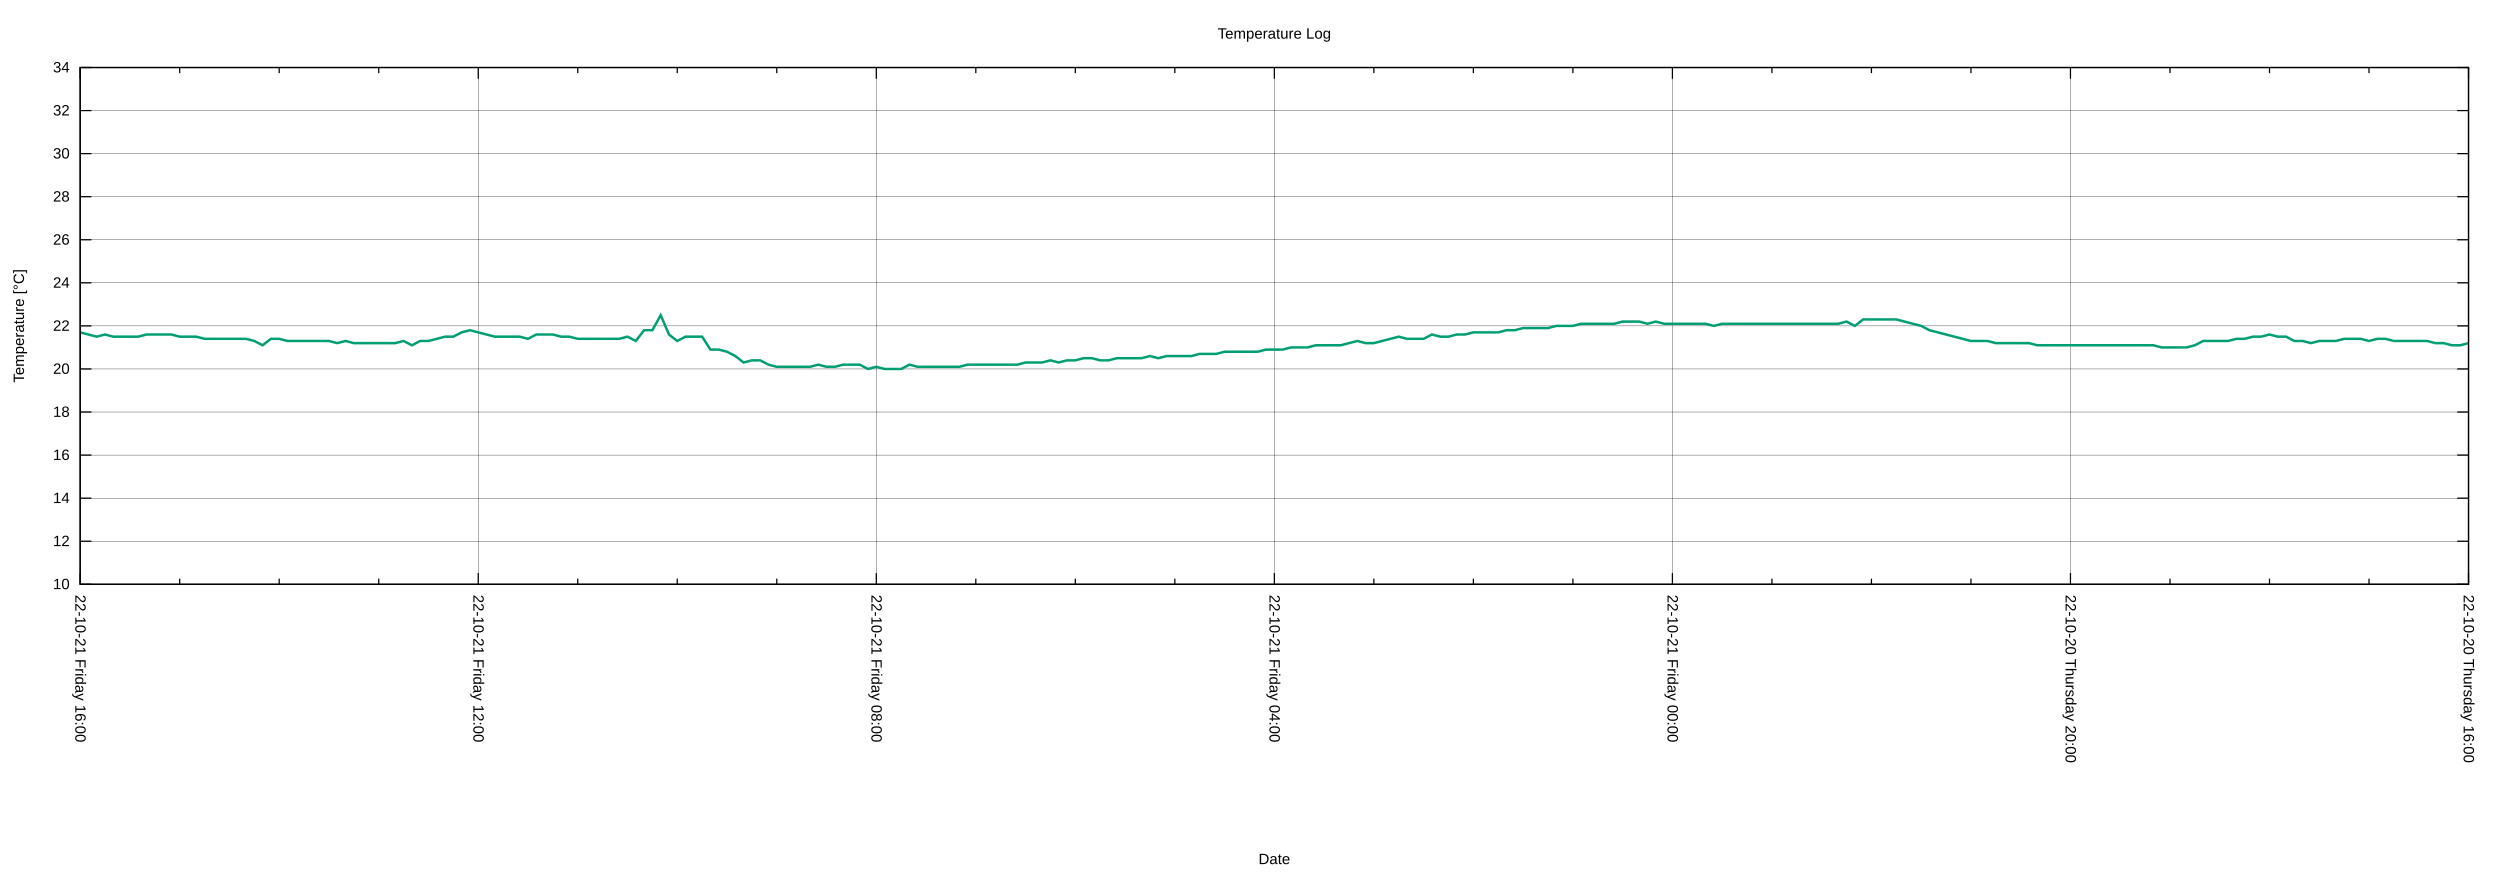
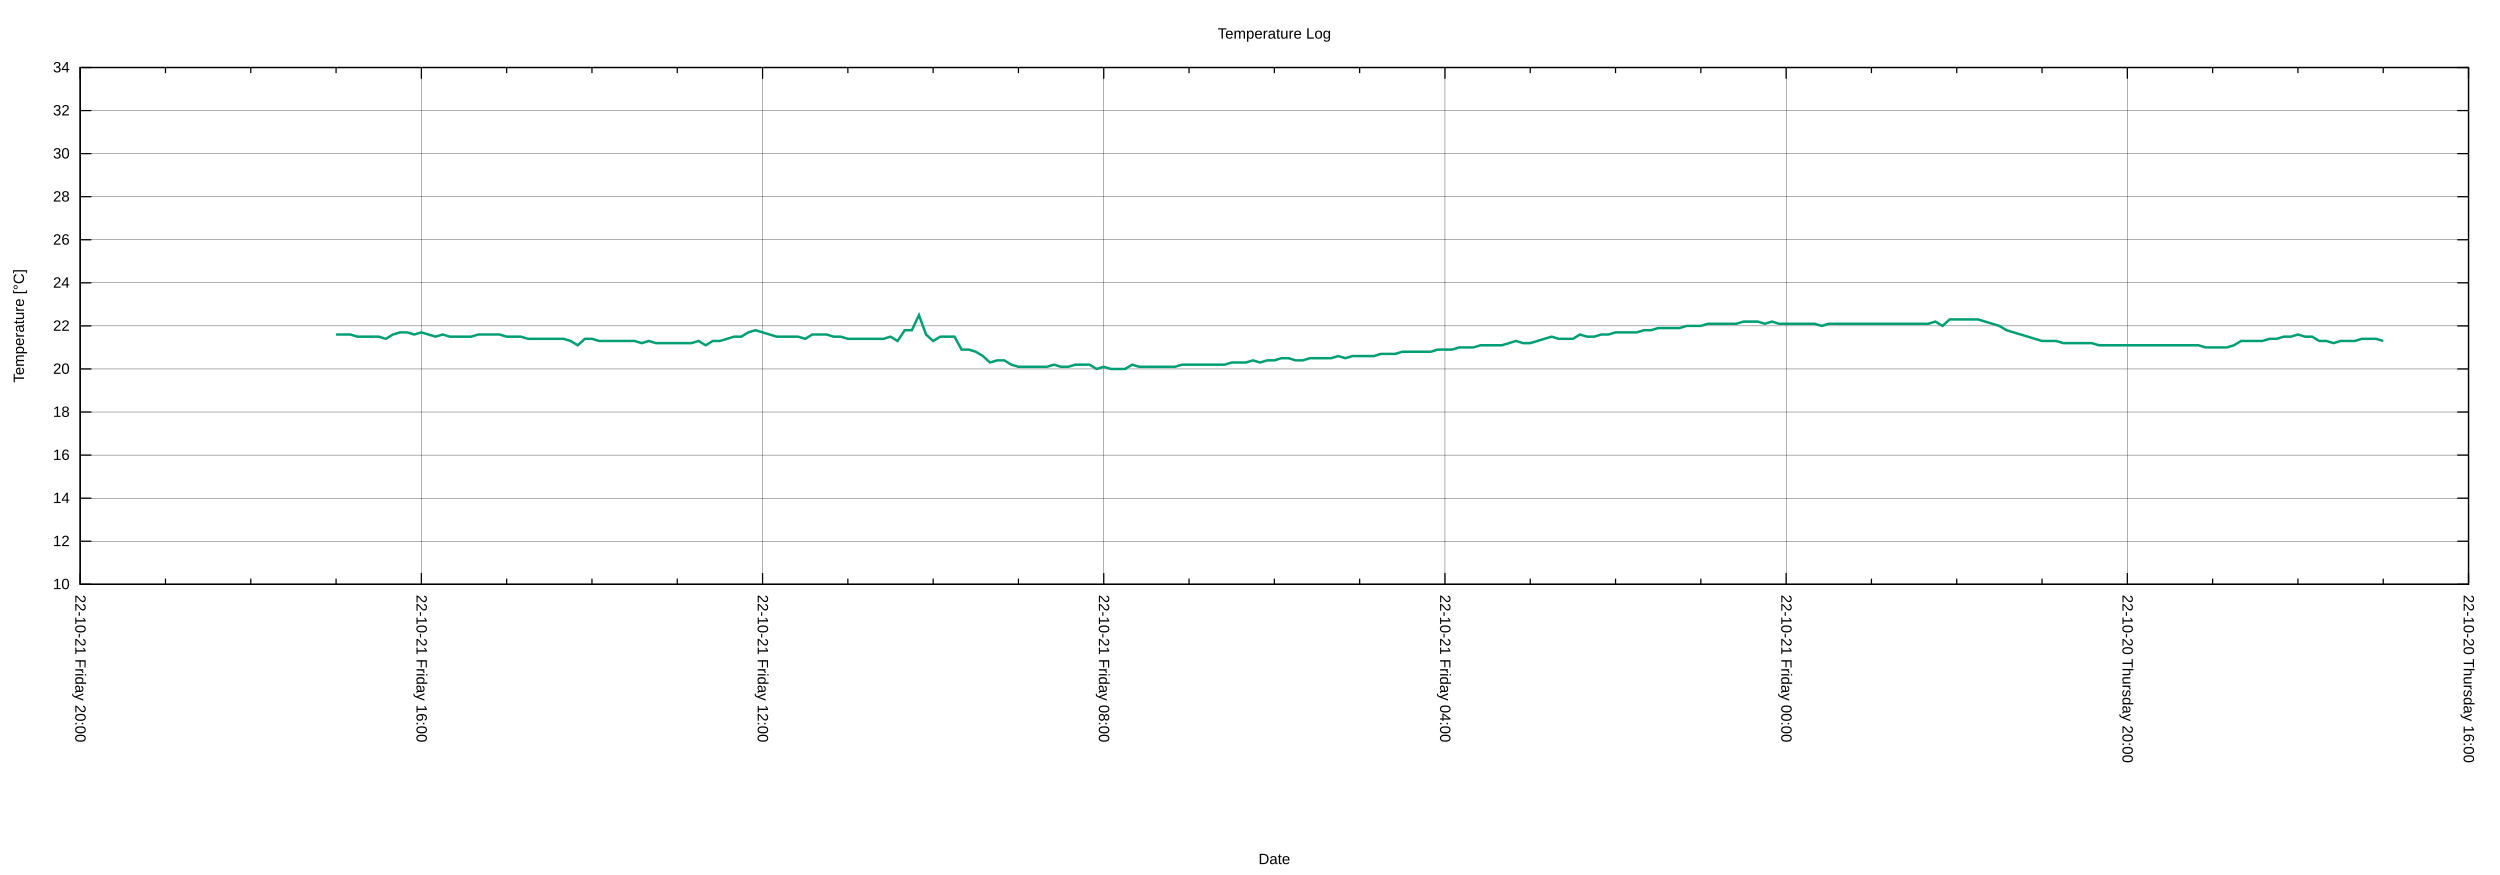
<svg xmlns="http://www.w3.org/2000/svg" xmlns:xlink="http://www.w3.org/1999/xlink" width="2000" height="700" viewBox="0 0 2000 700">
  <g id="gnuplot_canvas">
    <rect x="0" y="0" width="2000" height="700" fill="none" />
    <defs>
      <circle id="gpDot" r="0.5" stroke-width="0.5" stroke="currentColor" />
      <path id="gpPt0" stroke-width="0.222" stroke="currentColor" d="M-1,0 h2 M0,-1 v2" />
      <path id="gpPt1" stroke-width="0.222" stroke="currentColor" d="M-1,-1 L1,1 M1,-1 L-1,1" />
      <path id="gpPt2" stroke-width="0.222" stroke="currentColor" d="M-1,0 L1,0 M0,-1 L0,1 M-1,-1 L1,1 M-1,1 L1,-1" />
      <rect id="gpPt3" stroke-width="0.222" stroke="currentColor" x="-1" y="-1" width="2" height="2" />
      <rect id="gpPt4" stroke-width="0.222" stroke="currentColor" fill="currentColor" x="-1" y="-1" width="2" height="2" />
      <circle id="gpPt5" stroke-width="0.222" stroke="currentColor" cx="0" cy="0" r="1" />
      <use xlink:href="#gpPt5" id="gpPt6" fill="currentColor" stroke="none" />
      <path id="gpPt7" stroke-width="0.222" stroke="currentColor" d="M0,-1.33 L-1.33,0.67 L1.33,0.67 z" />
      <use xlink:href="#gpPt7" id="gpPt8" fill="currentColor" stroke="none" />
      <use xlink:href="#gpPt7" id="gpPt9" stroke="currentColor" transform="rotate(180)" />
      <use xlink:href="#gpPt9" id="gpPt10" fill="currentColor" stroke="none" />
      <use xlink:href="#gpPt3" id="gpPt11" stroke="currentColor" transform="rotate(45)" />
      <use xlink:href="#gpPt11" id="gpPt12" fill="currentColor" stroke="none" />
      <path id="gpPt13" stroke-width="0.222" stroke="currentColor" d="M0,1.330 L1.265,0.411 L0.782,-1.067 L-0.782,-1.076 L-1.265,0.411 z" />
      <use xlink:href="#gpPt13" id="gpPt14" fill="currentColor" stroke="none" />
      <filter id="textbox" filterUnits="objectBoundingBox" x="0" y="0" height="1" width="1">
        <feFlood flood-color="white" flood-opacity="1" result="bgnd" />
        <feComposite in="SourceGraphic" in2="bgnd" operator="atop" />
      </filter>
      <filter id="greybox" filterUnits="objectBoundingBox" x="0" y="0" height="1" width="1">
        <feFlood flood-color="lightgrey" flood-opacity="1" result="grey" />
        <feComposite in="SourceGraphic" in2="grey" operator="atop" />
      </filter>
    </defs>
    <g fill="none" color="white" stroke="currentColor" stroke-width="1.00" stroke-linecap="butt" stroke-linejoin="miter">
</g>
    <g fill="none" color="black" stroke="currentColor" stroke-width="1.00" stroke-linecap="butt" stroke-linejoin="miter">
</g>
    <g fill="none" color="black" stroke="black" stroke-width="0.25" stroke-linecap="butt" stroke-linejoin="miter">
</g>
    <g fill="none" color="black" stroke="currentColor" stroke-width="0.25" stroke-linecap="butt" stroke-linejoin="miter">
      <path stroke="black" class="gridline" d="M64.14,467.43 L1974.82,467.43  " />
    </g>
    <g fill="none" color="black" stroke="black" stroke-width="1.00" stroke-linecap="butt" stroke-linejoin="miter">
</g>
    <g fill="none" color="black" stroke="currentColor" stroke-width="1.00" stroke-linecap="butt" stroke-linejoin="miter">
      <path stroke="black" d="M64.14,467.43 L73.14,467.43 M1974.82,467.43 L1965.82,467.43  " />
      <g transform="translate(55.75,471.33)" stroke="none" fill="black" font-family="Arial" font-size="12.00" text-anchor="end">
        <text>
          <tspan font-family="Arial"> 10</tspan>
        </text>
      </g>
    </g>
    <g fill="none" color="black" stroke="currentColor" stroke-width="1.00" stroke-linecap="butt" stroke-linejoin="miter">
</g>
    <g fill="none" color="black" stroke="black" stroke-width="0.25" stroke-linecap="butt" stroke-linejoin="miter">
</g>
    <g fill="none" color="black" stroke="currentColor" stroke-width="0.25" stroke-linecap="butt" stroke-linejoin="miter">
      <path stroke="black" class="gridline" d="M64.14,432.98 L1974.82,432.98  " />
    </g>
    <g fill="none" color="black" stroke="black" stroke-width="1.00" stroke-linecap="butt" stroke-linejoin="miter">
</g>
    <g fill="none" color="black" stroke="currentColor" stroke-width="1.00" stroke-linecap="butt" stroke-linejoin="miter">
      <path stroke="black" d="M64.14,432.98 L73.14,432.98 M1974.82,432.98 L1965.82,432.98  " />
      <g transform="translate(55.75,436.88)" stroke="none" fill="black" font-family="Arial" font-size="12.00" text-anchor="end">
        <text>
          <tspan font-family="Arial"> 12</tspan>
        </text>
      </g>
    </g>
    <g fill="none" color="black" stroke="currentColor" stroke-width="1.00" stroke-linecap="butt" stroke-linejoin="miter">
</g>
    <g fill="none" color="black" stroke="black" stroke-width="0.25" stroke-linecap="butt" stroke-linejoin="miter">
</g>
    <g fill="none" color="black" stroke="currentColor" stroke-width="0.25" stroke-linecap="butt" stroke-linejoin="miter">
      <path stroke="black" class="gridline" d="M64.14,398.53 L1974.82,398.53  " />
    </g>
    <g fill="none" color="black" stroke="black" stroke-width="1.00" stroke-linecap="butt" stroke-linejoin="miter">
</g>
    <g fill="none" color="black" stroke="currentColor" stroke-width="1.00" stroke-linecap="butt" stroke-linejoin="miter">
      <path stroke="black" d="M64.14,398.53 L73.14,398.53 M1974.82,398.53 L1965.82,398.53  " />
      <g transform="translate(55.75,402.43)" stroke="none" fill="black" font-family="Arial" font-size="12.00" text-anchor="end">
        <text>
          <tspan font-family="Arial"> 14</tspan>
        </text>
      </g>
    </g>
    <g fill="none" color="black" stroke="currentColor" stroke-width="1.00" stroke-linecap="butt" stroke-linejoin="miter">
</g>
    <g fill="none" color="black" stroke="black" stroke-width="0.25" stroke-linecap="butt" stroke-linejoin="miter">
</g>
    <g fill="none" color="black" stroke="currentColor" stroke-width="0.25" stroke-linecap="butt" stroke-linejoin="miter">
      <path stroke="black" class="gridline" d="M64.14,364.07 L1974.82,364.07  " />
    </g>
    <g fill="none" color="black" stroke="black" stroke-width="1.00" stroke-linecap="butt" stroke-linejoin="miter">
</g>
    <g fill="none" color="black" stroke="currentColor" stroke-width="1.00" stroke-linecap="butt" stroke-linejoin="miter">
      <path stroke="black" d="M64.14,364.07 L73.14,364.07 M1974.82,364.07 L1965.82,364.07  " />
      <g transform="translate(55.75,367.97)" stroke="none" fill="black" font-family="Arial" font-size="12.00" text-anchor="end">
        <text>
          <tspan font-family="Arial"> 16</tspan>
        </text>
      </g>
    </g>
    <g fill="none" color="black" stroke="currentColor" stroke-width="1.00" stroke-linecap="butt" stroke-linejoin="miter">
</g>
    <g fill="none" color="black" stroke="black" stroke-width="0.25" stroke-linecap="butt" stroke-linejoin="miter">
</g>
    <g fill="none" color="black" stroke="currentColor" stroke-width="0.25" stroke-linecap="butt" stroke-linejoin="miter">
      <path stroke="black" class="gridline" d="M64.14,329.62 L1974.82,329.62  " />
    </g>
    <g fill="none" color="black" stroke="black" stroke-width="1.00" stroke-linecap="butt" stroke-linejoin="miter">
</g>
    <g fill="none" color="black" stroke="currentColor" stroke-width="1.00" stroke-linecap="butt" stroke-linejoin="miter">
      <path stroke="black" d="M64.14,329.62 L73.14,329.62 M1974.82,329.62 L1965.82,329.62  " />
      <g transform="translate(55.75,333.52)" stroke="none" fill="black" font-family="Arial" font-size="12.00" text-anchor="end">
        <text>
          <tspan font-family="Arial"> 18</tspan>
        </text>
      </g>
    </g>
    <g fill="none" color="black" stroke="currentColor" stroke-width="1.00" stroke-linecap="butt" stroke-linejoin="miter">
</g>
    <g fill="none" color="black" stroke="black" stroke-width="0.25" stroke-linecap="butt" stroke-linejoin="miter">
</g>
    <g fill="none" color="black" stroke="currentColor" stroke-width="0.25" stroke-linecap="butt" stroke-linejoin="miter">
      <path stroke="black" class="gridline" d="M64.14,295.17 L1974.82,295.17  " />
    </g>
    <g fill="none" color="black" stroke="black" stroke-width="1.00" stroke-linecap="butt" stroke-linejoin="miter">
</g>
    <g fill="none" color="black" stroke="currentColor" stroke-width="1.00" stroke-linecap="butt" stroke-linejoin="miter">
      <path stroke="black" d="M64.14,295.17 L73.14,295.17 M1974.82,295.17 L1965.82,295.17  " />
      <g transform="translate(55.75,299.07)" stroke="none" fill="black" font-family="Arial" font-size="12.00" text-anchor="end">
        <text>
          <tspan font-family="Arial"> 20</tspan>
        </text>
      </g>
    </g>
    <g fill="none" color="black" stroke="currentColor" stroke-width="1.00" stroke-linecap="butt" stroke-linejoin="miter">
</g>
    <g fill="none" color="black" stroke="black" stroke-width="0.25" stroke-linecap="butt" stroke-linejoin="miter">
</g>
    <g fill="none" color="black" stroke="currentColor" stroke-width="0.25" stroke-linecap="butt" stroke-linejoin="miter">
      <path stroke="black" class="gridline" d="M64.14,260.72 L1974.82,260.72  " />
    </g>
    <g fill="none" color="black" stroke="black" stroke-width="1.00" stroke-linecap="butt" stroke-linejoin="miter">
</g>
    <g fill="none" color="black" stroke="currentColor" stroke-width="1.00" stroke-linecap="butt" stroke-linejoin="miter">
      <path stroke="black" d="M64.14,260.72 L73.14,260.72 M1974.82,260.72 L1965.82,260.72  " />
      <g transform="translate(55.75,264.62)" stroke="none" fill="black" font-family="Arial" font-size="12.00" text-anchor="end">
        <text>
          <tspan font-family="Arial"> 22</tspan>
        </text>
      </g>
    </g>
    <g fill="none" color="black" stroke="currentColor" stroke-width="1.00" stroke-linecap="butt" stroke-linejoin="miter">
</g>
    <g fill="none" color="black" stroke="black" stroke-width="0.25" stroke-linecap="butt" stroke-linejoin="miter">
</g>
    <g fill="none" color="black" stroke="currentColor" stroke-width="0.25" stroke-linecap="butt" stroke-linejoin="miter">
      <path stroke="black" class="gridline" d="M64.14,226.27 L1974.82,226.27  " />
    </g>
    <g fill="none" color="black" stroke="black" stroke-width="1.00" stroke-linecap="butt" stroke-linejoin="miter">
</g>
    <g fill="none" color="black" stroke="currentColor" stroke-width="1.00" stroke-linecap="butt" stroke-linejoin="miter">
      <path stroke="black" d="M64.14,226.27 L73.14,226.27 M1974.82,226.27 L1965.82,226.27  " />
      <g transform="translate(55.75,230.17)" stroke="none" fill="black" font-family="Arial" font-size="12.00" text-anchor="end">
        <text>
          <tspan font-family="Arial"> 24</tspan>
        </text>
      </g>
    </g>
    <g fill="none" color="black" stroke="currentColor" stroke-width="1.00" stroke-linecap="butt" stroke-linejoin="miter">
</g>
    <g fill="none" color="black" stroke="black" stroke-width="0.25" stroke-linecap="butt" stroke-linejoin="miter">
</g>
    <g fill="none" color="black" stroke="currentColor" stroke-width="0.25" stroke-linecap="butt" stroke-linejoin="miter">
      <path stroke="black" class="gridline" d="M64.14,191.82 L1974.82,191.82  " />
    </g>
    <g fill="none" color="black" stroke="black" stroke-width="1.00" stroke-linecap="butt" stroke-linejoin="miter">
</g>
    <g fill="none" color="black" stroke="currentColor" stroke-width="1.00" stroke-linecap="butt" stroke-linejoin="miter">
      <path stroke="black" d="M64.14,191.82 L73.14,191.82 M1974.82,191.82 L1965.82,191.82  " />
      <g transform="translate(55.75,195.72)" stroke="none" fill="black" font-family="Arial" font-size="12.00" text-anchor="end">
        <text>
          <tspan font-family="Arial"> 26</tspan>
        </text>
      </g>
    </g>
    <g fill="none" color="black" stroke="currentColor" stroke-width="1.00" stroke-linecap="butt" stroke-linejoin="miter">
</g>
    <g fill="none" color="black" stroke="black" stroke-width="0.25" stroke-linecap="butt" stroke-linejoin="miter">
</g>
    <g fill="none" color="black" stroke="currentColor" stroke-width="0.25" stroke-linecap="butt" stroke-linejoin="miter">
      <path stroke="black" class="gridline" d="M64.14,157.36 L1974.82,157.36  " />
    </g>
    <g fill="none" color="black" stroke="black" stroke-width="1.00" stroke-linecap="butt" stroke-linejoin="miter">
</g>
    <g fill="none" color="black" stroke="currentColor" stroke-width="1.00" stroke-linecap="butt" stroke-linejoin="miter">
      <path stroke="black" d="M64.14,157.36 L73.14,157.36 M1974.82,157.36 L1965.82,157.36  " />
      <g transform="translate(55.75,161.26)" stroke="none" fill="black" font-family="Arial" font-size="12.00" text-anchor="end">
        <text>
          <tspan font-family="Arial"> 28</tspan>
        </text>
      </g>
    </g>
    <g fill="none" color="black" stroke="currentColor" stroke-width="1.00" stroke-linecap="butt" stroke-linejoin="miter">
</g>
    <g fill="none" color="black" stroke="black" stroke-width="0.25" stroke-linecap="butt" stroke-linejoin="miter">
</g>
    <g fill="none" color="black" stroke="currentColor" stroke-width="0.25" stroke-linecap="butt" stroke-linejoin="miter">
      <path stroke="black" class="gridline" d="M64.14,122.91 L1974.82,122.91  " />
    </g>
    <g fill="none" color="black" stroke="black" stroke-width="1.00" stroke-linecap="butt" stroke-linejoin="miter">
</g>
    <g fill="none" color="black" stroke="currentColor" stroke-width="1.00" stroke-linecap="butt" stroke-linejoin="miter">
      <path stroke="black" d="M64.14,122.91 L73.14,122.91 M1974.82,122.91 L1965.82,122.91  " />
      <g transform="translate(55.75,126.81)" stroke="none" fill="black" font-family="Arial" font-size="12.00" text-anchor="end">
        <text>
          <tspan font-family="Arial"> 30</tspan>
        </text>
      </g>
    </g>
    <g fill="none" color="black" stroke="currentColor" stroke-width="1.00" stroke-linecap="butt" stroke-linejoin="miter">
</g>
    <g fill="none" color="black" stroke="black" stroke-width="0.25" stroke-linecap="butt" stroke-linejoin="miter">
</g>
    <g fill="none" color="black" stroke="currentColor" stroke-width="0.25" stroke-linecap="butt" stroke-linejoin="miter">
      <path stroke="black" class="gridline" d="M64.14,88.46 L1974.82,88.46  " />
    </g>
    <g fill="none" color="black" stroke="black" stroke-width="1.00" stroke-linecap="butt" stroke-linejoin="miter">
</g>
    <g fill="none" color="black" stroke="currentColor" stroke-width="1.00" stroke-linecap="butt" stroke-linejoin="miter">
      <path stroke="black" d="M64.14,88.46 L73.14,88.46 M1974.82,88.46 L1965.82,88.46  " />
      <g transform="translate(55.75,92.36)" stroke="none" fill="black" font-family="Arial" font-size="12.00" text-anchor="end">
        <text>
          <tspan font-family="Arial"> 32</tspan>
        </text>
      </g>
    </g>
    <g fill="none" color="black" stroke="currentColor" stroke-width="1.00" stroke-linecap="butt" stroke-linejoin="miter">
</g>
    <g fill="none" color="black" stroke="black" stroke-width="0.25" stroke-linecap="butt" stroke-linejoin="miter">
</g>
    <g fill="none" color="black" stroke="currentColor" stroke-width="0.25" stroke-linecap="butt" stroke-linejoin="miter">
      <path stroke="black" class="gridline" d="M64.14,54.01 L1974.82,54.01  " />
    </g>
    <g fill="none" color="black" stroke="black" stroke-width="1.00" stroke-linecap="butt" stroke-linejoin="miter">
</g>
    <g fill="none" color="black" stroke="currentColor" stroke-width="1.00" stroke-linecap="butt" stroke-linejoin="miter">
      <path stroke="black" d="M64.14,54.01 L73.14,54.01 M1974.82,54.01 L1965.82,54.01  " />
      <g transform="translate(55.75,57.91)" stroke="none" fill="black" font-family="Arial" font-size="12.00" text-anchor="end">
        <text>
          <tspan font-family="Arial"> 34</tspan>
        </text>
      </g>
    </g>
    <g fill="none" color="black" stroke="currentColor" stroke-width="1.00" stroke-linecap="butt" stroke-linejoin="miter">
</g>
    <g fill="none" color="black" stroke="black" stroke-width="0.25" stroke-linecap="butt" stroke-linejoin="miter">
</g>
    <g fill="none" color="black" stroke="currentColor" stroke-width="0.25" stroke-linecap="butt" stroke-linejoin="miter">
      <path stroke="black" class="gridline" d="M1974.82,467.43 L1974.82,54.01  " />
    </g>
    <g fill="none" color="black" stroke="black" stroke-width="1.00" stroke-linecap="butt" stroke-linejoin="miter">
</g>
    <g fill="none" color="black" stroke="currentColor" stroke-width="1.00" stroke-linecap="butt" stroke-linejoin="miter">
      <path stroke="black" d="M1974.82,467.43 L1974.82,458.43 M1974.82,54.01 L1974.82,63.01  " />
      <g transform="translate(1970.92,475.82) rotate(90)" stroke="none" fill="black" font-family="Arial" font-size="12.00" text-anchor="start">
        <text>
          <tspan font-family="Arial">22-10-20 Thursday 16:00</tspan>
        </text>
      </g>
    </g>
    <g fill="none" color="black" stroke="currentColor" stroke-width="1.00" stroke-linecap="butt" stroke-linejoin="miter">
-       <path stroke="black" d="M1895.21,467.43 L1895.21,462.93 M1895.21,54.01 L1895.21,58.51 M1815.60,467.43 L1815.60,462.93 M1815.60,54.01 L1815.60,58.51   M1735.99,467.43 L1735.99,462.93 M1735.99,54.01 L1735.99,58.51  " />
-     </g>
-     <g fill="none" color="black" stroke="black" stroke-width="0.25" stroke-linecap="butt" stroke-linejoin="miter">
- </g>
-     <g fill="none" color="black" stroke="currentColor" stroke-width="0.25" stroke-linecap="butt" stroke-linejoin="miter">
-       <path stroke="black" class="gridline" d="M1656.37,467.43 L1656.37,54.01  " />
-     </g>
-     <g fill="none" color="black" stroke="black" stroke-width="1.00" stroke-linecap="butt" stroke-linejoin="miter">
- </g>
-     <g fill="none" color="black" stroke="currentColor" stroke-width="1.00" stroke-linecap="butt" stroke-linejoin="miter">
-       <path stroke="black" d="M1656.37,467.43 L1656.37,458.43 M1656.37,54.01 L1656.37,63.01  " />
-       <g transform="translate(1652.47,475.82) rotate(90)" stroke="none" fill="black" font-family="Arial" font-size="12.00" text-anchor="start">
+       <path stroke="black" d="M1906.58,467.43 L1906.58,462.93 M1906.58,54.01 L1906.58,58.51 M1838.34,467.43 L1838.34,462.93 M1838.34,54.01 L1838.34,58.51   M1770.10,467.43 L1770.10,462.93 M1770.10,54.01 L1770.10,58.51  " />
+     </g>
+     <g fill="none" color="black" stroke="black" stroke-width="0.25" stroke-linecap="butt" stroke-linejoin="miter">
+ </g>
+     <g fill="none" color="black" stroke="currentColor" stroke-width="0.25" stroke-linecap="butt" stroke-linejoin="miter">
+       <path stroke="black" class="gridline" d="M1701.87,467.43 L1701.87,54.01  " />
+     </g>
+     <g fill="none" color="black" stroke="black" stroke-width="1.00" stroke-linecap="butt" stroke-linejoin="miter">
+ </g>
+     <g fill="none" color="black" stroke="currentColor" stroke-width="1.00" stroke-linecap="butt" stroke-linejoin="miter">
+       <path stroke="black" d="M1701.87,467.43 L1701.87,458.43 M1701.87,54.01 L1701.87,63.01  " />
+       <g transform="translate(1697.97,475.82) rotate(90)" stroke="none" fill="black" font-family="Arial" font-size="12.00" text-anchor="start">
        <text>
          <tspan font-family="Arial">22-10-20 Thursday 20:00</tspan>
        </text>
      </g>
    </g>
    <g fill="none" color="black" stroke="currentColor" stroke-width="1.00" stroke-linecap="butt" stroke-linejoin="miter">
-       <path stroke="black" d="M1576.76,467.43 L1576.76,462.93 M1576.76,54.01 L1576.76,58.51 M1497.15,467.43 L1497.15,462.93 M1497.15,54.01 L1497.15,58.51   M1417.54,467.43 L1417.54,462.93 M1417.54,54.01 L1417.54,58.51  " />
-     </g>
-     <g fill="none" color="black" stroke="black" stroke-width="0.25" stroke-linecap="butt" stroke-linejoin="miter">
- </g>
-     <g fill="none" color="black" stroke="currentColor" stroke-width="0.25" stroke-linecap="butt" stroke-linejoin="miter">
-       <path stroke="black" class="gridline" d="M1337.93,467.43 L1337.93,54.01  " />
-     </g>
-     <g fill="none" color="black" stroke="black" stroke-width="1.00" stroke-linecap="butt" stroke-linejoin="miter">
- </g>
-     <g fill="none" color="black" stroke="currentColor" stroke-width="1.00" stroke-linecap="butt" stroke-linejoin="miter">
-       <path stroke="black" d="M1337.93,467.43 L1337.93,458.43 M1337.93,54.01 L1337.93,63.01  " />
-       <g transform="translate(1334.03,475.82) rotate(90)" stroke="none" fill="black" font-family="Arial" font-size="12.00" text-anchor="start">
+       <path stroke="black" d="M1633.63,467.43 L1633.63,462.93 M1633.63,54.01 L1633.63,58.51 M1565.39,467.43 L1565.39,462.93 M1565.39,54.01 L1565.39,58.51   M1497.15,467.43 L1497.15,462.93 M1497.15,54.01 L1497.15,58.51  " />
+     </g>
+     <g fill="none" color="black" stroke="black" stroke-width="0.25" stroke-linecap="butt" stroke-linejoin="miter">
+ </g>
+     <g fill="none" color="black" stroke="currentColor" stroke-width="0.25" stroke-linecap="butt" stroke-linejoin="miter">
+       <path stroke="black" class="gridline" d="M1428.91,467.43 L1428.91,54.01  " />
+     </g>
+     <g fill="none" color="black" stroke="black" stroke-width="1.00" stroke-linecap="butt" stroke-linejoin="miter">
+ </g>
+     <g fill="none" color="black" stroke="currentColor" stroke-width="1.00" stroke-linecap="butt" stroke-linejoin="miter">
+       <path stroke="black" d="M1428.91,467.43 L1428.91,458.43 M1428.91,54.01 L1428.91,63.01  " />
+       <g transform="translate(1425.01,475.82) rotate(90)" stroke="none" fill="black" font-family="Arial" font-size="12.00" text-anchor="start">
        <text>
          <tspan font-family="Arial">22-10-21 Friday 00:00</tspan>
        </text>
      </g>
    </g>
    <g fill="none" color="black" stroke="currentColor" stroke-width="1.00" stroke-linecap="butt" stroke-linejoin="miter">
-       <path stroke="black" d="M1258.32,467.43 L1258.32,462.93 M1258.32,54.01 L1258.32,58.51 M1178.70,467.43 L1178.70,462.93 M1178.70,54.01 L1178.70,58.51   M1099.09,467.43 L1099.09,462.93 M1099.09,54.01 L1099.09,58.51  " />
-     </g>
-     <g fill="none" color="black" stroke="black" stroke-width="0.25" stroke-linecap="butt" stroke-linejoin="miter">
- </g>
-     <g fill="none" color="black" stroke="currentColor" stroke-width="0.25" stroke-linecap="butt" stroke-linejoin="miter">
-       <path stroke="black" class="gridline" d="M1019.48,467.43 L1019.48,54.01  " />
-     </g>
-     <g fill="none" color="black" stroke="black" stroke-width="1.00" stroke-linecap="butt" stroke-linejoin="miter">
- </g>
-     <g fill="none" color="black" stroke="currentColor" stroke-width="1.00" stroke-linecap="butt" stroke-linejoin="miter">
-       <path stroke="black" d="M1019.48,467.43 L1019.48,458.43 M1019.48,54.01 L1019.48,63.01  " />
-       <g transform="translate(1015.58,475.82) rotate(90)" stroke="none" fill="black" font-family="Arial" font-size="12.00" text-anchor="start">
+       <path stroke="black" d="M1360.67,467.43 L1360.67,462.93 M1360.67,54.01 L1360.67,58.51 M1292.43,467.43 L1292.43,462.93 M1292.43,54.01 L1292.43,58.51   M1224.20,467.43 L1224.20,462.93 M1224.20,54.01 L1224.20,58.51  " />
+     </g>
+     <g fill="none" color="black" stroke="black" stroke-width="0.25" stroke-linecap="butt" stroke-linejoin="miter">
+ </g>
+     <g fill="none" color="black" stroke="currentColor" stroke-width="0.25" stroke-linecap="butt" stroke-linejoin="miter">
+       <path stroke="black" class="gridline" d="M1155.96,467.43 L1155.96,54.01  " />
+     </g>
+     <g fill="none" color="black" stroke="black" stroke-width="1.00" stroke-linecap="butt" stroke-linejoin="miter">
+ </g>
+     <g fill="none" color="black" stroke="currentColor" stroke-width="1.00" stroke-linecap="butt" stroke-linejoin="miter">
+       <path stroke="black" d="M1155.96,467.43 L1155.96,458.43 M1155.96,54.01 L1155.96,63.01  " />
+       <g transform="translate(1152.06,475.82) rotate(90)" stroke="none" fill="black" font-family="Arial" font-size="12.00" text-anchor="start">
        <text>
          <tspan font-family="Arial">22-10-21 Friday 04:00</tspan>
        </text>
      </g>
    </g>
    <g fill="none" color="black" stroke="currentColor" stroke-width="1.00" stroke-linecap="butt" stroke-linejoin="miter">
-       <path stroke="black" d="M939.87,467.43 L939.87,462.93 M939.87,54.01 L939.87,58.51 M860.26,467.43 L860.26,462.93 M860.26,54.01 L860.26,58.51   M780.65,467.43 L780.65,462.93 M780.65,54.01 L780.65,58.51  " />
-     </g>
-     <g fill="none" color="black" stroke="black" stroke-width="0.25" stroke-linecap="butt" stroke-linejoin="miter">
- </g>
-     <g fill="none" color="black" stroke="currentColor" stroke-width="0.25" stroke-linecap="butt" stroke-linejoin="miter">
-       <path stroke="black" class="gridline" d="M701.03,467.43 L701.03,54.01  " />
-     </g>
-     <g fill="none" color="black" stroke="black" stroke-width="1.00" stroke-linecap="butt" stroke-linejoin="miter">
- </g>
-     <g fill="none" color="black" stroke="currentColor" stroke-width="1.00" stroke-linecap="butt" stroke-linejoin="miter">
-       <path stroke="black" d="M701.03,467.43 L701.03,458.43 M701.03,54.01 L701.03,63.01  " />
-       <g transform="translate(697.13,475.82) rotate(90)" stroke="none" fill="black" font-family="Arial" font-size="12.00" text-anchor="start">
+       <path stroke="black" d="M1087.72,467.43 L1087.72,462.93 M1087.72,54.01 L1087.72,58.51 M1019.48,467.43 L1019.48,462.93 M1019.48,54.01 L1019.48,58.51   M951.24,467.43 L951.24,462.93 M951.24,54.01 L951.24,58.51  " />
+     </g>
+     <g fill="none" color="black" stroke="black" stroke-width="0.25" stroke-linecap="butt" stroke-linejoin="miter">
+ </g>
+     <g fill="none" color="black" stroke="currentColor" stroke-width="0.25" stroke-linecap="butt" stroke-linejoin="miter">
+       <path stroke="black" class="gridline" d="M883.00,467.43 L883.00,54.01  " />
+     </g>
+     <g fill="none" color="black" stroke="black" stroke-width="1.00" stroke-linecap="butt" stroke-linejoin="miter">
+ </g>
+     <g fill="none" color="black" stroke="currentColor" stroke-width="1.00" stroke-linecap="butt" stroke-linejoin="miter">
+       <path stroke="black" d="M883.00,467.43 L883.00,458.43 M883.00,54.01 L883.00,63.01  " />
+       <g transform="translate(879.10,475.82) rotate(90)" stroke="none" fill="black" font-family="Arial" font-size="12.00" text-anchor="start">
        <text>
          <tspan font-family="Arial">22-10-21 Friday 08:00</tspan>
        </text>
      </g>
    </g>
    <g fill="none" color="black" stroke="currentColor" stroke-width="1.00" stroke-linecap="butt" stroke-linejoin="miter">
-       <path stroke="black" d="M621.42,467.43 L621.42,462.93 M621.42,54.01 L621.42,58.51 M541.81,467.43 L541.81,462.93 M541.81,54.01 L541.81,58.51   M462.20,467.43 L462.20,462.93 M462.20,54.01 L462.20,58.51  " />
-     </g>
-     <g fill="none" color="black" stroke="black" stroke-width="0.25" stroke-linecap="butt" stroke-linejoin="miter">
- </g>
-     <g fill="none" color="black" stroke="currentColor" stroke-width="0.25" stroke-linecap="butt" stroke-linejoin="miter">
-       <path stroke="black" class="gridline" d="M382.59,467.43 L382.59,54.01  " />
-     </g>
-     <g fill="none" color="black" stroke="black" stroke-width="1.00" stroke-linecap="butt" stroke-linejoin="miter">
- </g>
-     <g fill="none" color="black" stroke="currentColor" stroke-width="1.00" stroke-linecap="butt" stroke-linejoin="miter">
-       <path stroke="black" d="M382.59,467.43 L382.59,458.43 M382.59,54.01 L382.59,63.01  " />
-       <g transform="translate(378.69,475.82) rotate(90)" stroke="none" fill="black" font-family="Arial" font-size="12.00" text-anchor="start">
+       <path stroke="black" d="M814.76,467.43 L814.76,462.93 M814.76,54.01 L814.76,58.51 M746.53,467.43 L746.53,462.93 M746.53,54.01 L746.53,58.51   M678.29,467.43 L678.29,462.93 M678.29,54.01 L678.29,58.51  " />
+     </g>
+     <g fill="none" color="black" stroke="black" stroke-width="0.25" stroke-linecap="butt" stroke-linejoin="miter">
+ </g>
+     <g fill="none" color="black" stroke="currentColor" stroke-width="0.25" stroke-linecap="butt" stroke-linejoin="miter">
+       <path stroke="black" class="gridline" d="M610.05,467.43 L610.05,54.01  " />
+     </g>
+     <g fill="none" color="black" stroke="black" stroke-width="1.00" stroke-linecap="butt" stroke-linejoin="miter">
+ </g>
+     <g fill="none" color="black" stroke="currentColor" stroke-width="1.00" stroke-linecap="butt" stroke-linejoin="miter">
+       <path stroke="black" d="M610.05,467.43 L610.05,458.43 M610.05,54.01 L610.05,63.01  " />
+       <g transform="translate(606.15,475.82) rotate(90)" stroke="none" fill="black" font-family="Arial" font-size="12.00" text-anchor="start">
        <text>
          <tspan font-family="Arial">22-10-21 Friday 12:00</tspan>
        </text>
      </g>
    </g>
    <g fill="none" color="black" stroke="currentColor" stroke-width="1.00" stroke-linecap="butt" stroke-linejoin="miter">
-       <path stroke="black" d="M302.98,467.43 L302.98,462.93 M302.98,54.01 L302.98,58.51 M223.36,467.43 L223.36,462.93 M223.36,54.01 L223.36,58.51   M143.75,467.43 L143.75,462.93 M143.75,54.01 L143.75,58.51  " />
+       <path stroke="black" d="M541.81,467.43 L541.81,462.93 M541.81,54.01 L541.81,58.51 M473.57,467.43 L473.57,462.93 M473.57,54.01 L473.57,58.51   M405.33,467.43 L405.33,462.93 M405.33,54.01 L405.33,58.51  " />
+     </g>
+     <g fill="none" color="black" stroke="black" stroke-width="0.25" stroke-linecap="butt" stroke-linejoin="miter">
+ </g>
+     <g fill="none" color="black" stroke="currentColor" stroke-width="0.25" stroke-linecap="butt" stroke-linejoin="miter">
+       <path stroke="black" class="gridline" d="M337.09,467.43 L337.09,54.01  " />
+     </g>
+     <g fill="none" color="black" stroke="black" stroke-width="1.00" stroke-linecap="butt" stroke-linejoin="miter">
+ </g>
+     <g fill="none" color="black" stroke="currentColor" stroke-width="1.00" stroke-linecap="butt" stroke-linejoin="miter">
+       <path stroke="black" d="M337.09,467.43 L337.09,458.43 M337.09,54.01 L337.09,63.01  " />
+       <g transform="translate(333.19,475.82) rotate(90)" stroke="none" fill="black" font-family="Arial" font-size="12.00" text-anchor="start">
+         <text>
+           <tspan font-family="Arial">22-10-21 Friday 16:00</tspan>
+         </text>
+       </g>
+     </g>
+     <g fill="none" color="black" stroke="currentColor" stroke-width="1.00" stroke-linecap="butt" stroke-linejoin="miter">
+       <path stroke="black" d="M268.86,467.43 L268.86,462.93 M268.86,54.01 L268.86,58.51 M200.62,467.43 L200.62,462.93 M200.62,54.01 L200.62,58.51   M132.38,467.43 L132.38,462.93 M132.38,54.01 L132.38,58.51  " />
    </g>
    <g fill="none" color="black" stroke="black" stroke-width="0.25" stroke-linecap="butt" stroke-linejoin="miter">
</g>
    <g fill="none" color="black" stroke="currentColor" stroke-width="0.25" stroke-linecap="butt" stroke-linejoin="miter">
      <path stroke="black" class="gridline" d="M64.14,467.43 L64.14,54.01  " />
    </g>
    <g fill="none" color="black" stroke="black" stroke-width="1.00" stroke-linecap="butt" stroke-linejoin="miter">
</g>
    <g fill="none" color="black" stroke="currentColor" stroke-width="1.00" stroke-linecap="butt" stroke-linejoin="miter">
      <path stroke="black" d="M64.14,467.43 L64.14,458.43 M64.14,54.01 L64.14,63.01  " />
      <g transform="translate(60.24,475.82) rotate(90)" stroke="none" fill="black" font-family="Arial" font-size="12.00" text-anchor="start">
        <text>
-           <tspan font-family="Arial">22-10-21 Friday 16:00</tspan>
+           <tspan font-family="Arial">22-10-21 Friday 20:00</tspan>
        </text>
      </g>
    </g>
    <g fill="none" color="black" stroke="currentColor" stroke-width="1.00" stroke-linecap="butt" stroke-linejoin="miter">
</g>
    <g fill="none" color="black" stroke="currentColor" stroke-width="1.00" stroke-linecap="butt" stroke-linejoin="miter">
      <path stroke="black" d="M64.14,54.01 L64.14,467.43 L1974.82,467.43 L1974.82,54.01 L64.14,54.01 Z  " />
    </g>
    <g fill="none" color="black" stroke="currentColor" stroke-width="1.00" stroke-linecap="butt" stroke-linejoin="miter">
      <g transform="translate(19.18,260.72) rotate(270)" stroke="none" fill="black" font-family="Arial" font-size="12.00" text-anchor="middle">
        <text>
          <tspan font-family="Arial">Temperature [°C]</tspan>
        </text>
      </g>
    </g>
    <g fill="none" color="black" stroke="currentColor" stroke-width="1.00" stroke-linecap="butt" stroke-linejoin="miter">
      <g transform="translate(1019.48,691.30)" stroke="none" fill="black" font-family="Arial" font-size="12.00" text-anchor="middle">
        <text>
          <tspan font-family="Arial">Date</tspan>
        </text>
      </g>
    </g>
    <g fill="none" color="black" stroke="currentColor" stroke-width="1.00" stroke-linecap="butt" stroke-linejoin="miter">
</g>
    <g id="gnuplot_plot_1">
      <g fill="none" color="white" stroke="currentColor" stroke-width="2.00" stroke-linecap="butt" stroke-linejoin="miter">
</g>
      <g fill="none" color="black" stroke="currentColor" stroke-width="2.00" stroke-linecap="butt" stroke-linejoin="miter">
-         <path stroke="rgb(  0, 158, 115)" d="M64.14,265.89 L70.77,267.61 L77.41,269.33 L84.04,267.61 L90.68,269.33 L97.31,269.33 L103.95,269.33 L110.58,269.33   L117.21,267.61 L123.85,267.61 L130.48,267.61 L137.12,267.61 L143.75,269.33 L150.39,269.33 L157.02,269.33 L163.65,271.06   L170.29,271.06 L176.92,271.06 L183.56,271.06 L190.19,271.06 L196.83,271.06 L203.46,272.78 L210.09,276.22 L216.73,271.06   L223.36,271.06 L230.00,272.78 L236.63,272.78 L243.27,272.78 L249.90,272.78 L256.53,272.78 L263.17,272.78 L269.80,274.50   L276.44,272.78 L283.07,274.50 L289.71,274.50 L296.34,274.50 L302.98,274.50 L309.61,274.50 L316.24,274.50 L322.88,272.78   L329.51,276.22 L336.15,272.78 L342.78,272.78 L349.42,271.06 L356.05,269.33 L362.68,269.33 L369.32,265.89 L375.95,264.17   L382.59,265.89 L389.22,267.61 L395.86,269.33 L402.49,269.33 L409.12,269.33 L415.76,269.33 L422.39,271.06 L429.03,267.61   L435.66,267.61 L442.30,267.61 L448.93,269.33 L455.56,269.33 L462.20,271.06 L468.83,271.06 L475.47,271.06 L482.10,271.06   L488.74,271.06 L495.37,271.06 L502.00,269.33 L508.64,272.78 L515.27,264.17 L521.91,264.17 L528.54,252.11 L535.18,267.61   L541.81,272.78 L548.44,269.33 L555.08,269.33 L561.71,269.33 L568.35,279.67 L574.98,279.67 L581.62,281.39 L588.25,284.84   L594.88,290.00 L601.52,288.28 L608.15,288.28 L614.79,291.73 L621.42,293.45 L628.06,293.45 L634.69,293.45 L641.32,293.45   L647.96,293.45 L654.59,291.73 L661.23,293.45 L667.86,293.45 L674.50,291.73 L681.13,291.73 L687.76,291.73 L694.40,295.17   L701.03,293.45 L707.67,295.17 L714.30,295.17 L720.94,295.17 L727.57,291.73 L734.20,293.45 L740.84,293.45 L747.47,293.45   L754.11,293.45 L760.74,293.45 L767.38,293.45 L774.01,291.73 L780.65,291.73 L787.28,291.73 L793.91,291.73 L800.55,291.73   L807.18,291.73 L813.82,291.73 L820.45,290.00 L827.09,290.00 L833.72,290.00 L840.35,288.28 L846.99,290.00 L853.62,288.28   L860.26,288.28 L866.89,286.56 L873.53,286.56 L880.16,288.28 L886.79,288.28 L893.43,286.56 L900.06,286.56 L906.70,286.56   L913.33,286.56 L919.97,284.84 L926.60,286.56 L933.23,284.84 L939.87,284.84 L946.50,284.84 L953.14,284.84 L959.77,283.11   L966.41,283.11 L973.04,283.11 L979.67,281.39 L986.31,281.39 L992.94,281.39 L999.58,281.39 L1006.21,281.39 L1012.85,279.67   L1019.48,279.67 L1026.11,279.67 L1032.75,277.95 L1039.38,277.95 L1046.02,277.95 L1052.65,276.22 L1059.29,276.22 L1065.92,276.22   L1072.55,276.22 L1079.19,274.50 L1085.82,272.78 L1092.46,274.50 L1099.09,274.50 L1105.73,272.78 L1112.36,271.06 L1118.99,269.33   L1125.63,271.06 L1132.26,271.06 L1138.90,271.06 L1145.53,267.61 L1152.17,269.33 L1158.80,269.33 L1165.43,267.61 L1172.07,267.61   L1178.70,265.89 L1185.34,265.89 L1191.97,265.89 L1198.61,265.89 L1205.24,264.17 L1211.87,264.17 L1218.51,262.44 L1225.14,262.44   L1231.78,262.44 L1238.41,262.44 L1245.05,260.72 L1251.68,260.72 L1258.32,260.72 L1264.95,259.00 L1271.58,259.00 L1278.22,259.00   L1284.85,259.00 L1291.49,259.00 L1298.12,257.27 L1304.76,257.27 L1311.39,257.27 L1318.02,259.00 L1324.66,257.27 L1331.29,259.00   L1337.93,259.00 L1344.56,259.00 L1351.20,259.00 L1357.83,259.00 L1364.46,259.00 L1371.10,260.72 L1377.73,259.00 L1384.37,259.00   L1391.00,259.00 L1397.64,259.00 L1404.27,259.00 L1410.90,259.00 L1417.54,259.00 L1424.17,259.00 L1430.81,259.00 L1437.44,259.00   L1444.08,259.00 L1450.71,259.00 L1457.34,259.00 L1463.98,259.00 L1470.61,259.00 L1477.25,257.27 L1483.88,260.72 L1490.52,255.55   L1497.15,255.55 L1503.78,255.55 L1510.42,255.55 L1517.05,255.55 L1523.69,257.27 L1530.32,259.00 L1536.96,260.72 L1543.59,264.17   L1550.22,265.89 L1556.86,267.61 L1563.49,269.33 L1570.13,271.06 L1576.76,272.78 L1583.40,272.78 L1590.03,272.78 L1596.66,274.50   L1603.30,274.50 L1609.93,274.50 L1616.57,274.50 L1623.20,274.50 L1629.84,276.22 L1636.47,276.22 L1643.10,276.22 L1649.74,276.22   L1656.37,276.22 L1663.01,276.22 L1669.64,276.22 L1676.28,276.22 L1682.91,276.22 L1689.54,276.22 L1696.18,276.22 L1702.81,276.22   L1709.45,276.22 L1716.08,276.22 L1722.72,276.22 L1729.35,277.95 L1735.99,277.95 L1742.62,277.95 L1749.25,277.95 L1755.89,276.22   L1762.52,272.78 L1769.16,272.78 L1775.79,272.78 L1782.43,272.78 L1789.06,271.06 L1795.69,271.06 L1802.33,269.33 L1808.96,269.33   L1815.60,267.61 L1822.23,269.33 L1828.87,269.33 L1835.50,272.78 L1842.13,272.78 L1848.77,274.50 L1855.40,272.78 L1862.04,272.78   L1868.67,272.78 L1875.31,271.06 L1881.94,271.06 L1888.57,271.06 L1895.21,272.78 L1901.84,271.06 L1908.48,271.06 L1915.11,272.78   L1921.75,272.78 L1928.38,272.78 L1935.01,272.78 L1941.65,272.78 L1948.28,274.50 L1954.92,274.50 L1961.55,276.22 L1968.19,276.22   L1974.82,274.50  " />
+         <path stroke="rgb(  0, 158, 115)" d="M268.86,267.61 L274.54,267.61 L280.23,267.61 L285.92,269.33 L291.60,269.33 L297.29,269.33 L302.98,269.33 L308.66,271.06   L314.35,267.61 L320.03,265.89 L325.72,265.89 L331.41,267.61 L337.09,265.89 L342.78,267.61 L348.47,269.33 L354.15,267.61   L359.84,269.33 L365.53,269.33 L371.21,269.33 L376.90,269.33 L382.59,267.61 L388.27,267.61 L393.96,267.61 L399.65,267.61   L405.33,269.33 L411.02,269.33 L416.71,269.33 L422.39,271.06 L428.08,271.06 L433.77,271.06 L439.45,271.06 L445.14,271.06   L450.83,271.06 L456.51,272.78 L462.20,276.22 L467.88,271.06 L473.57,271.06 L479.26,272.78 L484.94,272.78 L490.63,272.78   L496.32,272.78 L502.00,272.78 L507.69,272.78 L513.38,274.50 L519.06,272.78 L524.75,274.50 L530.44,274.50 L536.12,274.50   L541.81,274.50 L547.50,274.50 L553.18,274.50 L558.87,272.78 L564.56,276.22 L570.24,272.78 L575.93,272.78 L581.62,271.06   L587.30,269.33 L592.99,269.33 L598.68,265.89 L604.36,264.17 L610.05,265.89 L615.74,267.61 L621.42,269.33 L627.11,269.33   L632.79,269.33 L638.48,269.33 L644.17,271.06 L649.85,267.61 L655.54,267.61 L661.23,267.61 L666.91,269.33 L672.60,269.33   L678.29,271.06 L683.97,271.06 L689.66,271.06 L695.35,271.06 L701.03,271.06 L706.72,271.06 L712.41,269.33 L718.09,272.78   L723.78,264.17 L729.47,264.17 L735.15,252.11 L740.84,267.61 L746.53,272.78 L752.21,269.33 L757.90,269.33 L763.59,269.33   L769.27,279.67 L774.96,279.67 L780.65,281.39 L786.33,284.84 L792.02,290.00 L797.70,288.28 L803.39,288.28 L809.08,291.73   L814.76,293.45 L820.45,293.45 L826.14,293.45 L831.82,293.45 L837.51,293.45 L843.20,291.73 L848.88,293.45 L854.57,293.45   L860.26,291.73 L865.94,291.73 L871.63,291.73 L877.32,295.17 L883.00,293.45 L888.69,295.17 L894.38,295.17 L900.06,295.17   L905.75,291.73 L911.44,293.45 L917.12,293.45 L922.81,293.45 L928.50,293.45 L934.18,293.45 L939.87,293.45 L945.55,291.73   L951.24,291.73 L956.93,291.73 L962.61,291.73 L968.30,291.73 L973.99,291.73 L979.67,291.73 L985.36,290.00 L991.05,290.00   L996.73,290.00 L1002.42,288.28 L1008.11,290.00 L1013.79,288.28 L1019.48,288.28 L1025.17,286.56 L1030.85,286.56 L1036.54,288.28   L1042.23,288.28 L1047.91,286.56 L1053.60,286.56 L1059.29,286.56 L1064.97,286.56 L1070.66,284.84 L1076.35,286.56 L1082.03,284.84   L1087.72,284.84 L1093.41,284.84 L1099.09,284.84 L1104.78,283.11 L1110.46,283.11 L1116.15,283.11 L1121.84,281.39 L1127.52,281.39   L1133.21,281.39 L1138.90,281.39 L1144.58,281.39 L1150.27,279.67 L1155.96,279.67 L1161.64,279.67 L1167.33,277.95 L1173.02,277.95   L1178.70,277.95 L1184.39,276.22 L1190.08,276.22 L1195.76,276.22 L1201.45,276.22 L1207.14,274.50 L1212.82,272.78 L1218.51,274.50   L1224.20,274.50 L1229.88,272.78 L1235.57,271.06 L1241.26,269.33 L1246.94,271.06 L1252.63,271.06 L1258.32,271.06 L1264.00,267.61   L1269.69,269.33 L1275.37,269.33 L1281.06,267.61 L1286.75,267.61 L1292.43,265.89 L1298.12,265.89 L1303.81,265.89 L1309.49,265.89   L1315.18,264.17 L1320.87,264.17 L1326.55,262.44 L1332.24,262.44 L1337.93,262.44 L1343.61,262.44 L1349.30,260.72 L1354.99,260.72   L1360.67,260.72 L1366.36,259.00 L1372.05,259.00 L1377.73,259.00 L1383.42,259.00 L1389.11,259.00 L1394.79,257.27 L1400.48,257.27   L1406.17,257.27 L1411.85,259.00 L1417.54,257.27 L1423.22,259.00 L1428.91,259.00 L1434.60,259.00 L1440.28,259.00 L1445.97,259.00   L1451.66,259.00 L1457.34,260.72 L1463.03,259.00 L1468.72,259.00 L1474.40,259.00 L1480.09,259.00 L1485.78,259.00 L1491.46,259.00   L1497.15,259.00 L1502.84,259.00 L1508.52,259.00 L1514.21,259.00 L1519.90,259.00 L1525.58,259.00 L1531.27,259.00 L1536.96,259.00   L1542.64,259.00 L1548.33,257.27 L1554.02,260.72 L1559.70,255.55 L1565.39,255.55 L1571.08,255.55 L1576.76,255.55 L1582.45,255.55   L1588.13,257.27 L1593.82,259.00 L1599.51,260.72 L1605.19,264.17 L1610.88,265.89 L1616.57,267.61 L1622.25,269.33 L1627.94,271.06   L1633.63,272.78 L1639.31,272.78 L1645.00,272.78 L1650.69,274.50 L1656.37,274.50 L1662.06,274.50 L1667.75,274.50 L1673.43,274.50   L1679.12,276.22 L1684.81,276.22 L1690.49,276.22 L1696.18,276.22 L1701.87,276.22 L1707.55,276.22 L1713.24,276.22 L1718.93,276.22   L1724.61,276.22 L1730.30,276.22 L1735.99,276.22 L1741.67,276.22 L1747.36,276.22 L1753.04,276.22 L1758.73,276.22 L1764.42,277.95   L1770.10,277.95 L1775.79,277.95 L1781.48,277.95 L1787.16,276.22 L1792.85,272.78 L1798.54,272.78 L1804.22,272.78 L1809.91,272.78   L1815.60,271.06 L1821.28,271.06 L1826.97,269.33 L1832.66,269.33 L1838.34,267.61 L1844.03,269.33 L1849.72,269.33 L1855.40,272.78   L1861.09,272.78 L1866.78,274.50 L1872.46,272.78 L1878.15,272.78 L1883.84,272.78 L1889.52,271.06 L1895.21,271.06 L1900.89,271.06   L1906.58,272.78  " />
      </g>
    </g>
    <g fill="none" color="black" stroke="currentColor" stroke-width="2.00" stroke-linecap="butt" stroke-linejoin="miter">
</g>
    <g fill="none" color="black" stroke="black" stroke-width="1.00" stroke-linecap="butt" stroke-linejoin="miter">
</g>
    <g fill="none" color="black" stroke="currentColor" stroke-width="1.00" stroke-linecap="butt" stroke-linejoin="miter">
      <path stroke="black" d="M64.14,54.01 L64.14,467.43 L1974.82,467.43 L1974.82,54.01 L64.14,54.01 Z  " />
    </g>
    <g fill="none" color="black" stroke="currentColor" stroke-width="1.00" stroke-linecap="butt" stroke-linejoin="miter">
      <g transform="translate(1019.48,30.91)" stroke="none" fill="black" font-family="Arial" font-size="12.00" text-anchor="middle">
        <text>
          <tspan font-family="Arial">Temperature Log</tspan>
        </text>
      </g>
    </g>
    <g fill="none" color="black" stroke="currentColor" stroke-width="1.00" stroke-linecap="butt" stroke-linejoin="miter">
</g>
  </g>
</svg>
